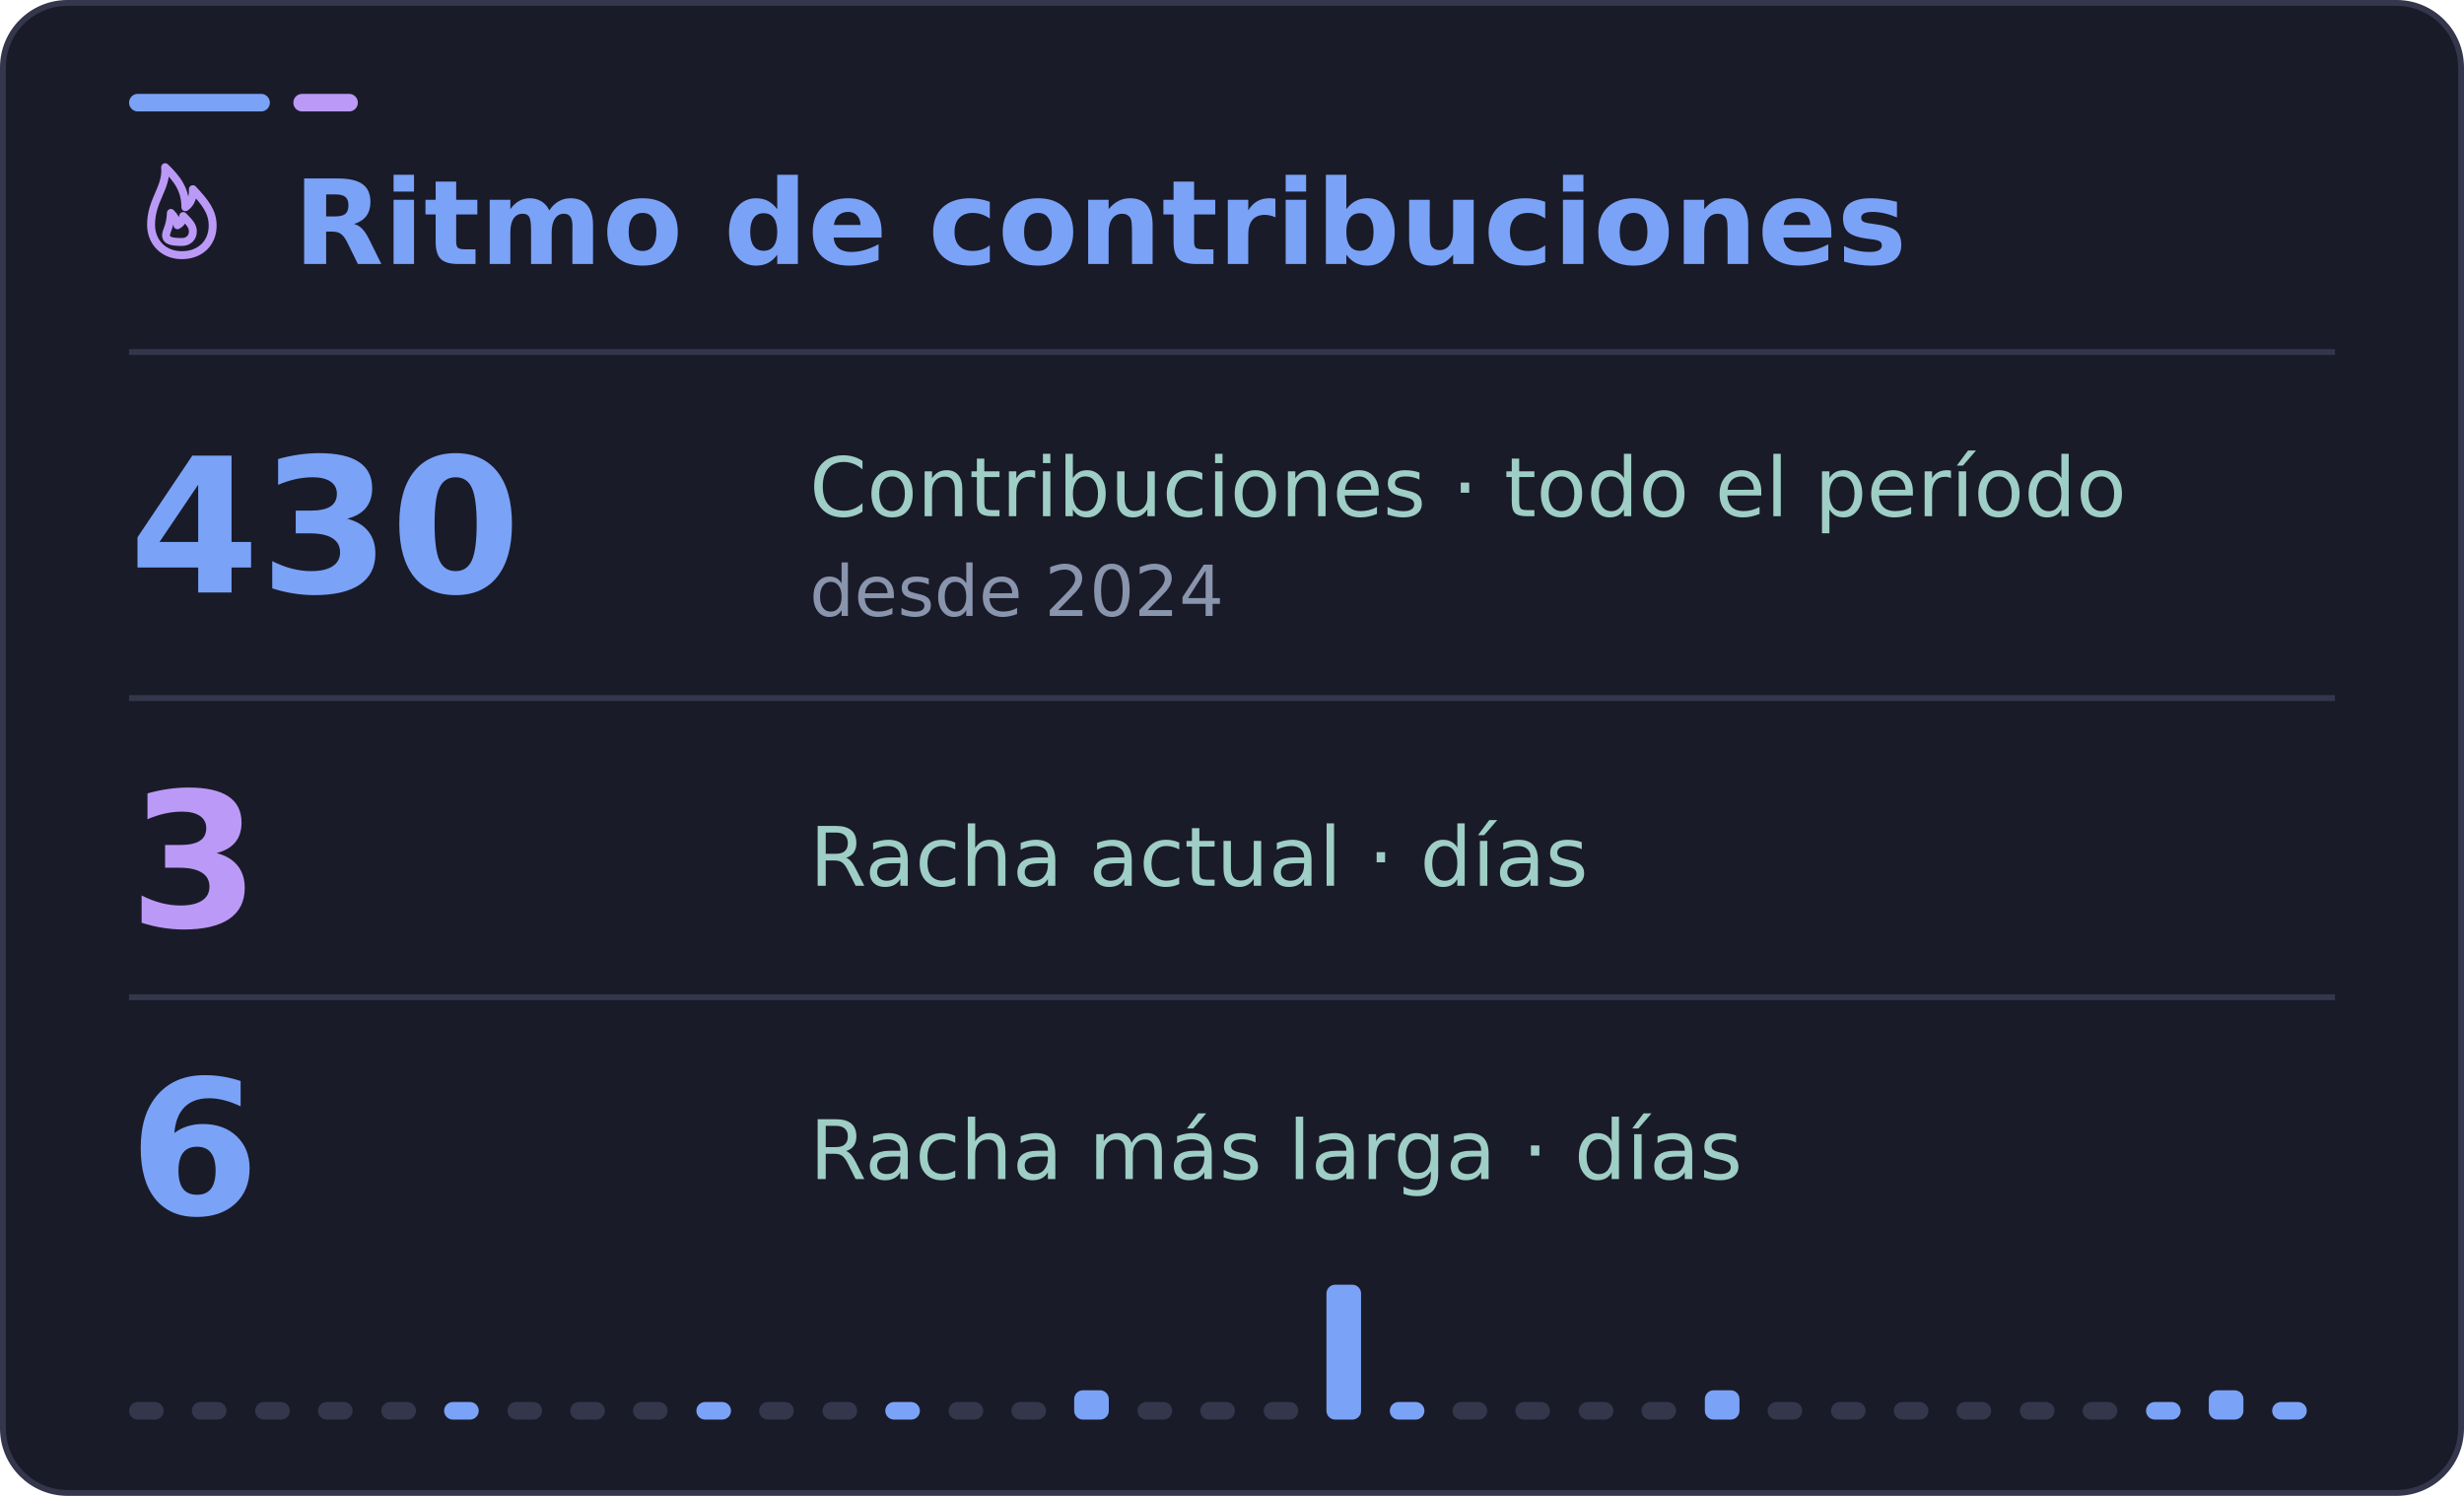
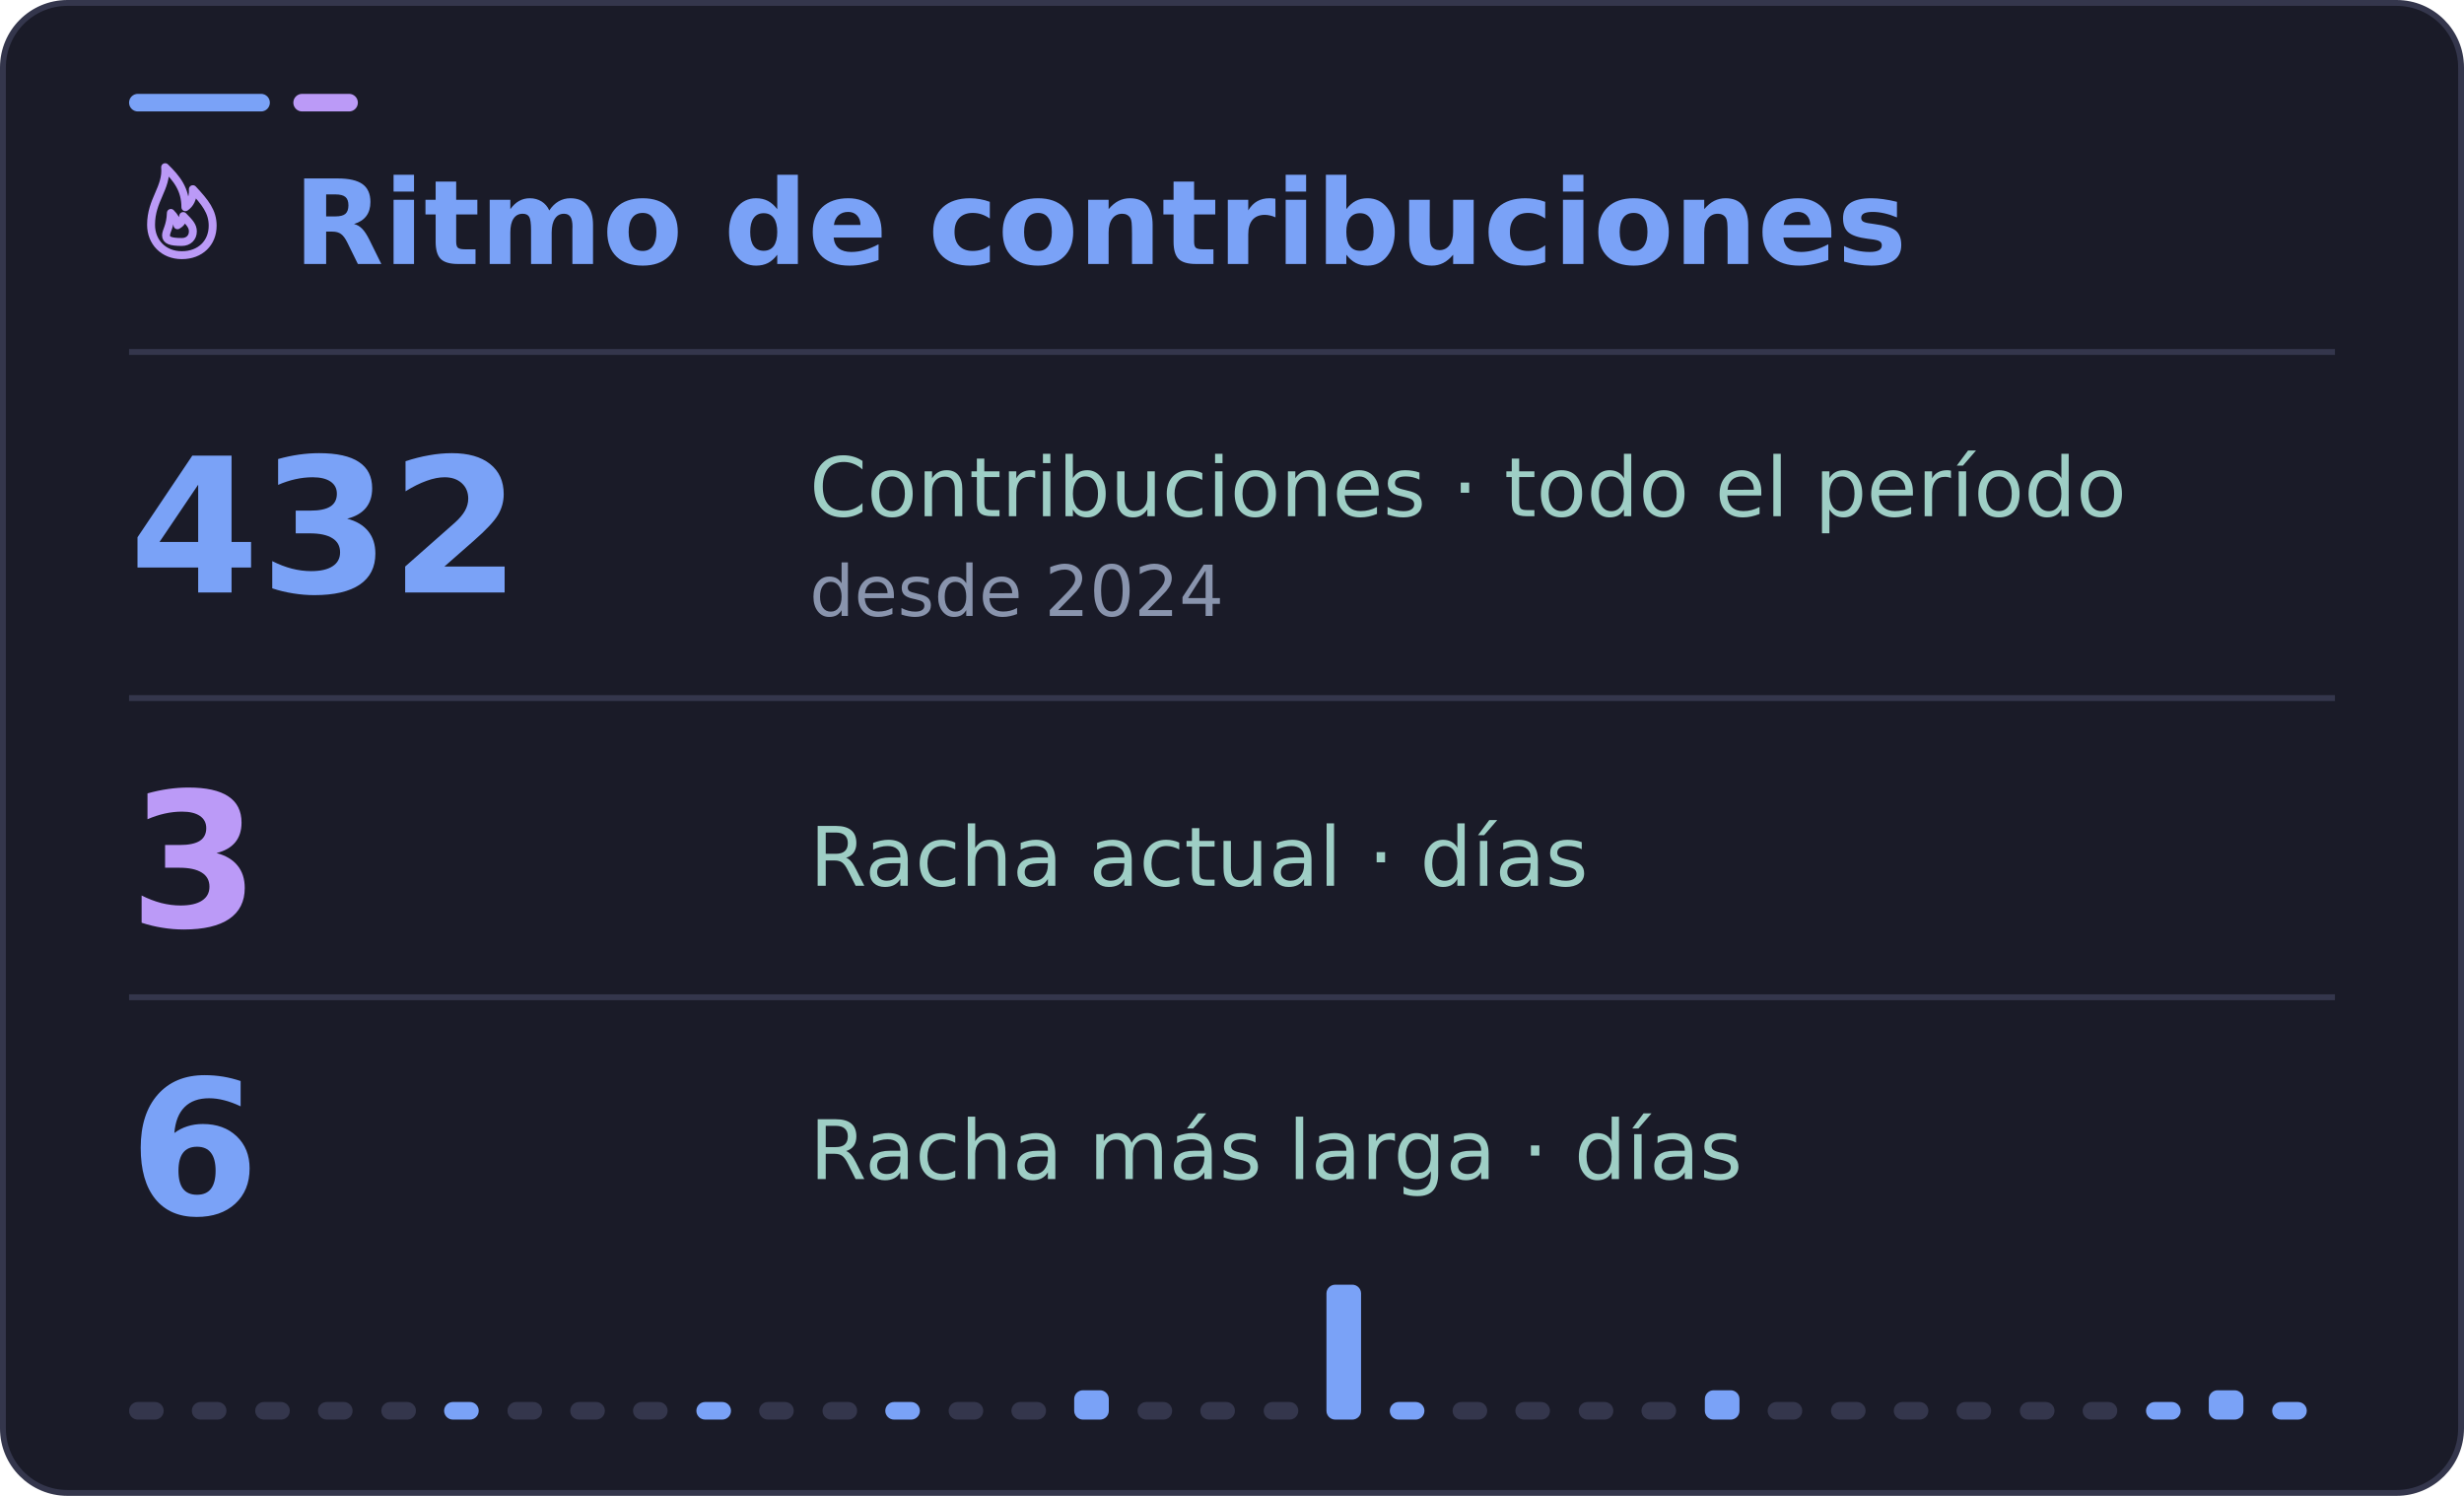
<svg xmlns="http://www.w3.org/2000/svg" width="420" height="255" viewBox="0 0 420 255" role="img" aria-labelledby="title desc">
  <rect x="0.5" y="0.5" width="419" height="254" rx="11" fill="#1a1b28" stroke="#34364c" />
  <rect x="22" y="16" width="24" height="3" rx="1.5" fill="#7aa2f7" />
  <rect x="50" y="16" width="11" height="3" rx="1.5" fill="#bb9af7" />
  <path d="M22 60H398" stroke="#34364c" />
  <g font-family="DejaVu Sans, Segoe UI, Arial, sans-serif">
    <svg x="22" y="27" width="18" height="18" viewBox="0 0 24 24" fill="none" stroke="#bb9af7" stroke-width="1.8" stroke-linecap="round" stroke-linejoin="round" aria-hidden="true">
      <path d="M12 22c4.2 0 7-2.8 7-6.7 0-3.2-1.7-5.3-4.5-8.3.1 2.2-.7 3.4-1.7 4.1C12.8 7.1 10.9 4.6 8.2 2 8.6 6.8 5 9.4 5 15.1 5 19 7.8 22 12 22Z" />
      <path d="M12 19c1.5 0 2.5-1 2.5-2.4 0-1.2-.7-2-2.2-3.5-.1 1.2-.6 1.7-1.3 2.1-.1-1.1-.7-2-1.5-2.8-.1 3-1.1 4.1-1.1 5.1 0 1.1 1 1.5 3.6 1.5Z" />
    </svg>
    <text x="50" y="45" fill="#7aa2f7" font-size="20" font-weight="700">Ritmo de contribuciones</text>
-     <text x="22" y="101" fill="#7aa2f7" font-size="32" font-weight="700">430</text>
+     <text x="22" y="101" fill="#7aa2f7" font-size="32" font-weight="700">432</text>
    <text x="138" y="88" fill="#9ecec5" font-size="14">Contribuciones · todo el período</text>
    <text x="138" y="105" fill="#8994ad" font-size="12">desde 2024</text>
    <path d="M22 119H398" stroke="#34364c" />
    <text x="22" y="158" fill="#bb9af7" font-size="32" font-weight="700">3</text>
    <text x="138" y="151" fill="#9ecec5" font-size="14">Racha actual · días</text>
    <path d="M22 170H398" stroke="#34364c" />
    <text x="22" y="207" fill="#7aa2f7" font-size="32" font-weight="700">6</text>
    <text x="138" y="201" fill="#9ecec5" font-size="14">Racha más larga · días</text>
    <rect x="22.0" y="239" width="5.9" height="3" rx="1.5" fill="#34364c" />
    <rect x="32.7" y="239" width="5.9" height="3" rx="1.5" fill="#34364c" />
    <rect x="43.5" y="239" width="5.9" height="3" rx="1.5" fill="#34364c" />
    <rect x="54.2" y="239" width="5.9" height="3" rx="1.5" fill="#34364c" />
    <rect x="65.0" y="239" width="5.9" height="3" rx="1.5" fill="#34364c" />
    <rect x="75.7" y="239" width="5.9" height="3" rx="1.5" fill="#7aa2f7" />
    <rect x="86.5" y="239" width="5.9" height="3" rx="1.5" fill="#34364c" />
    <rect x="97.2" y="239" width="5.9" height="3" rx="1.5" fill="#34364c" />
    <rect x="107.9" y="239" width="5.9" height="3" rx="1.5" fill="#34364c" />
    <rect x="118.7" y="239" width="5.9" height="3" rx="1.5" fill="#7aa2f7" />
    <rect x="129.4" y="239" width="5.9" height="3" rx="1.5" fill="#34364c" />
    <rect x="140.2" y="239" width="5.9" height="3" rx="1.5" fill="#34364c" />
    <rect x="150.9" y="239" width="5.9" height="3" rx="1.5" fill="#7aa2f7" />
    <rect x="161.7" y="239" width="5.9" height="3" rx="1.5" fill="#34364c" />
    <rect x="172.4" y="239" width="5.9" height="3" rx="1.5" fill="#34364c" />
    <rect x="183.1" y="237" width="5.9" height="5" rx="1.5" fill="#7aa2f7" />
    <rect x="193.9" y="239" width="5.9" height="3" rx="1.5" fill="#34364c" />
    <rect x="204.6" y="239" width="5.9" height="3" rx="1.5" fill="#34364c" />
    <rect x="215.4" y="239" width="5.9" height="3" rx="1.5" fill="#34364c" />
    <rect x="226.1" y="219" width="5.9" height="23" rx="1.5" fill="#7aa2f7" />
    <rect x="236.9" y="239" width="5.9" height="3" rx="1.5" fill="#7aa2f7" />
    <rect x="247.6" y="239" width="5.9" height="3" rx="1.5" fill="#34364c" />
    <rect x="258.3" y="239" width="5.9" height="3" rx="1.5" fill="#34364c" />
    <rect x="269.1" y="239" width="5.9" height="3" rx="1.5" fill="#34364c" />
    <rect x="279.8" y="239" width="5.9" height="3" rx="1.5" fill="#34364c" />
    <rect x="290.6" y="237" width="5.9" height="5" rx="1.5" fill="#7aa2f7" />
    <rect x="301.3" y="239" width="5.9" height="3" rx="1.5" fill="#34364c" />
    <rect x="312.1" y="239" width="5.9" height="3" rx="1.5" fill="#34364c" />
    <rect x="322.8" y="239" width="5.9" height="3" rx="1.5" fill="#34364c" />
    <rect x="333.5" y="239" width="5.9" height="3" rx="1.5" fill="#34364c" />
    <rect x="344.3" y="239" width="5.9" height="3" rx="1.5" fill="#34364c" />
    <rect x="355.0" y="239" width="5.9" height="3" rx="1.5" fill="#34364c" />
    <rect x="365.8" y="239" width="5.9" height="3" rx="1.5" fill="#7aa2f7" />
    <rect x="376.5" y="237" width="5.9" height="5" rx="1.5" fill="#7aa2f7" />
    <rect x="387.3" y="239" width="5.9" height="3" rx="1.5" fill="#7aa2f7" />
  </g>
</svg>
